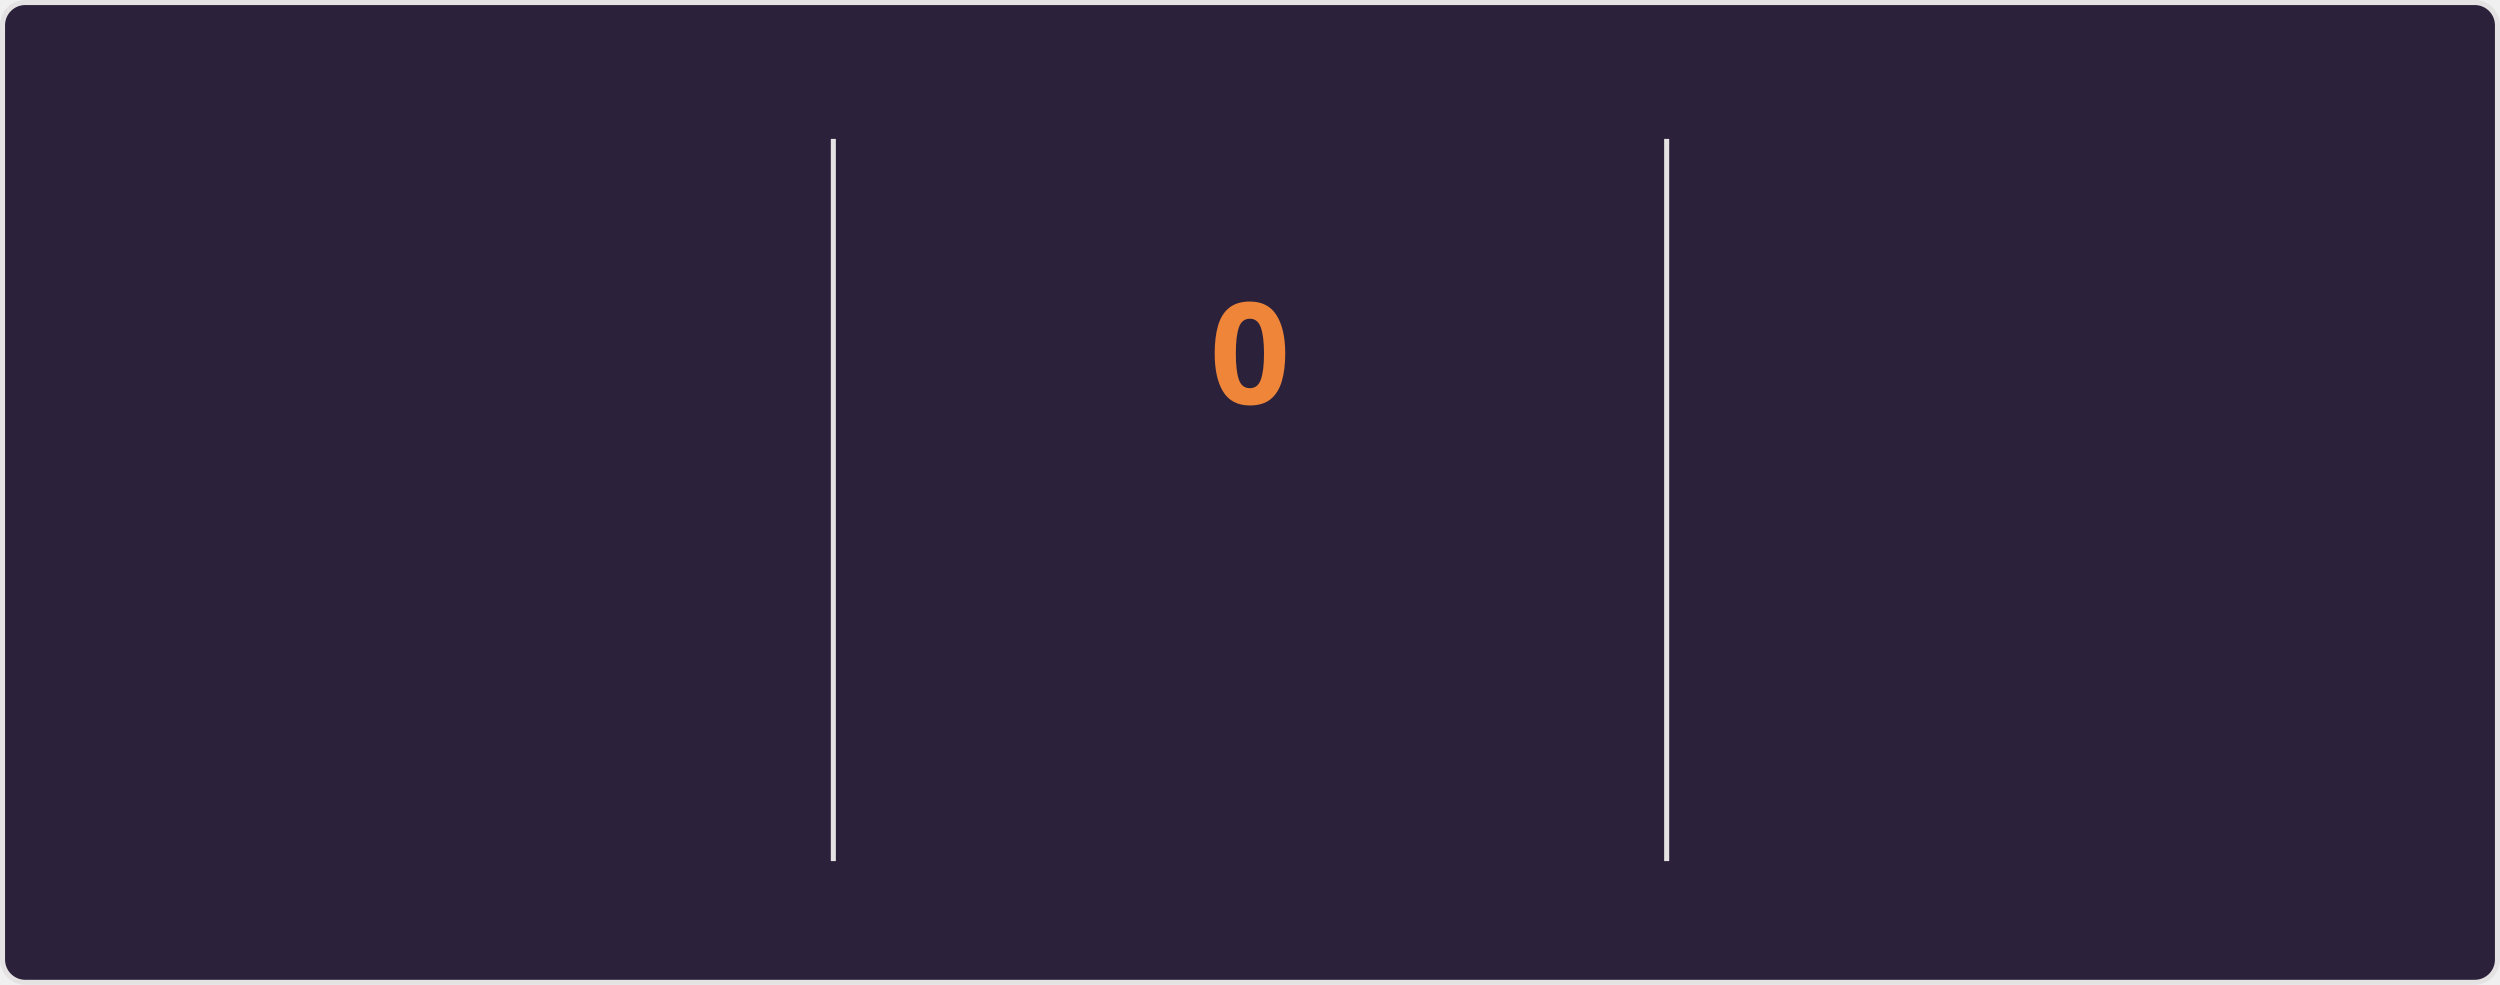
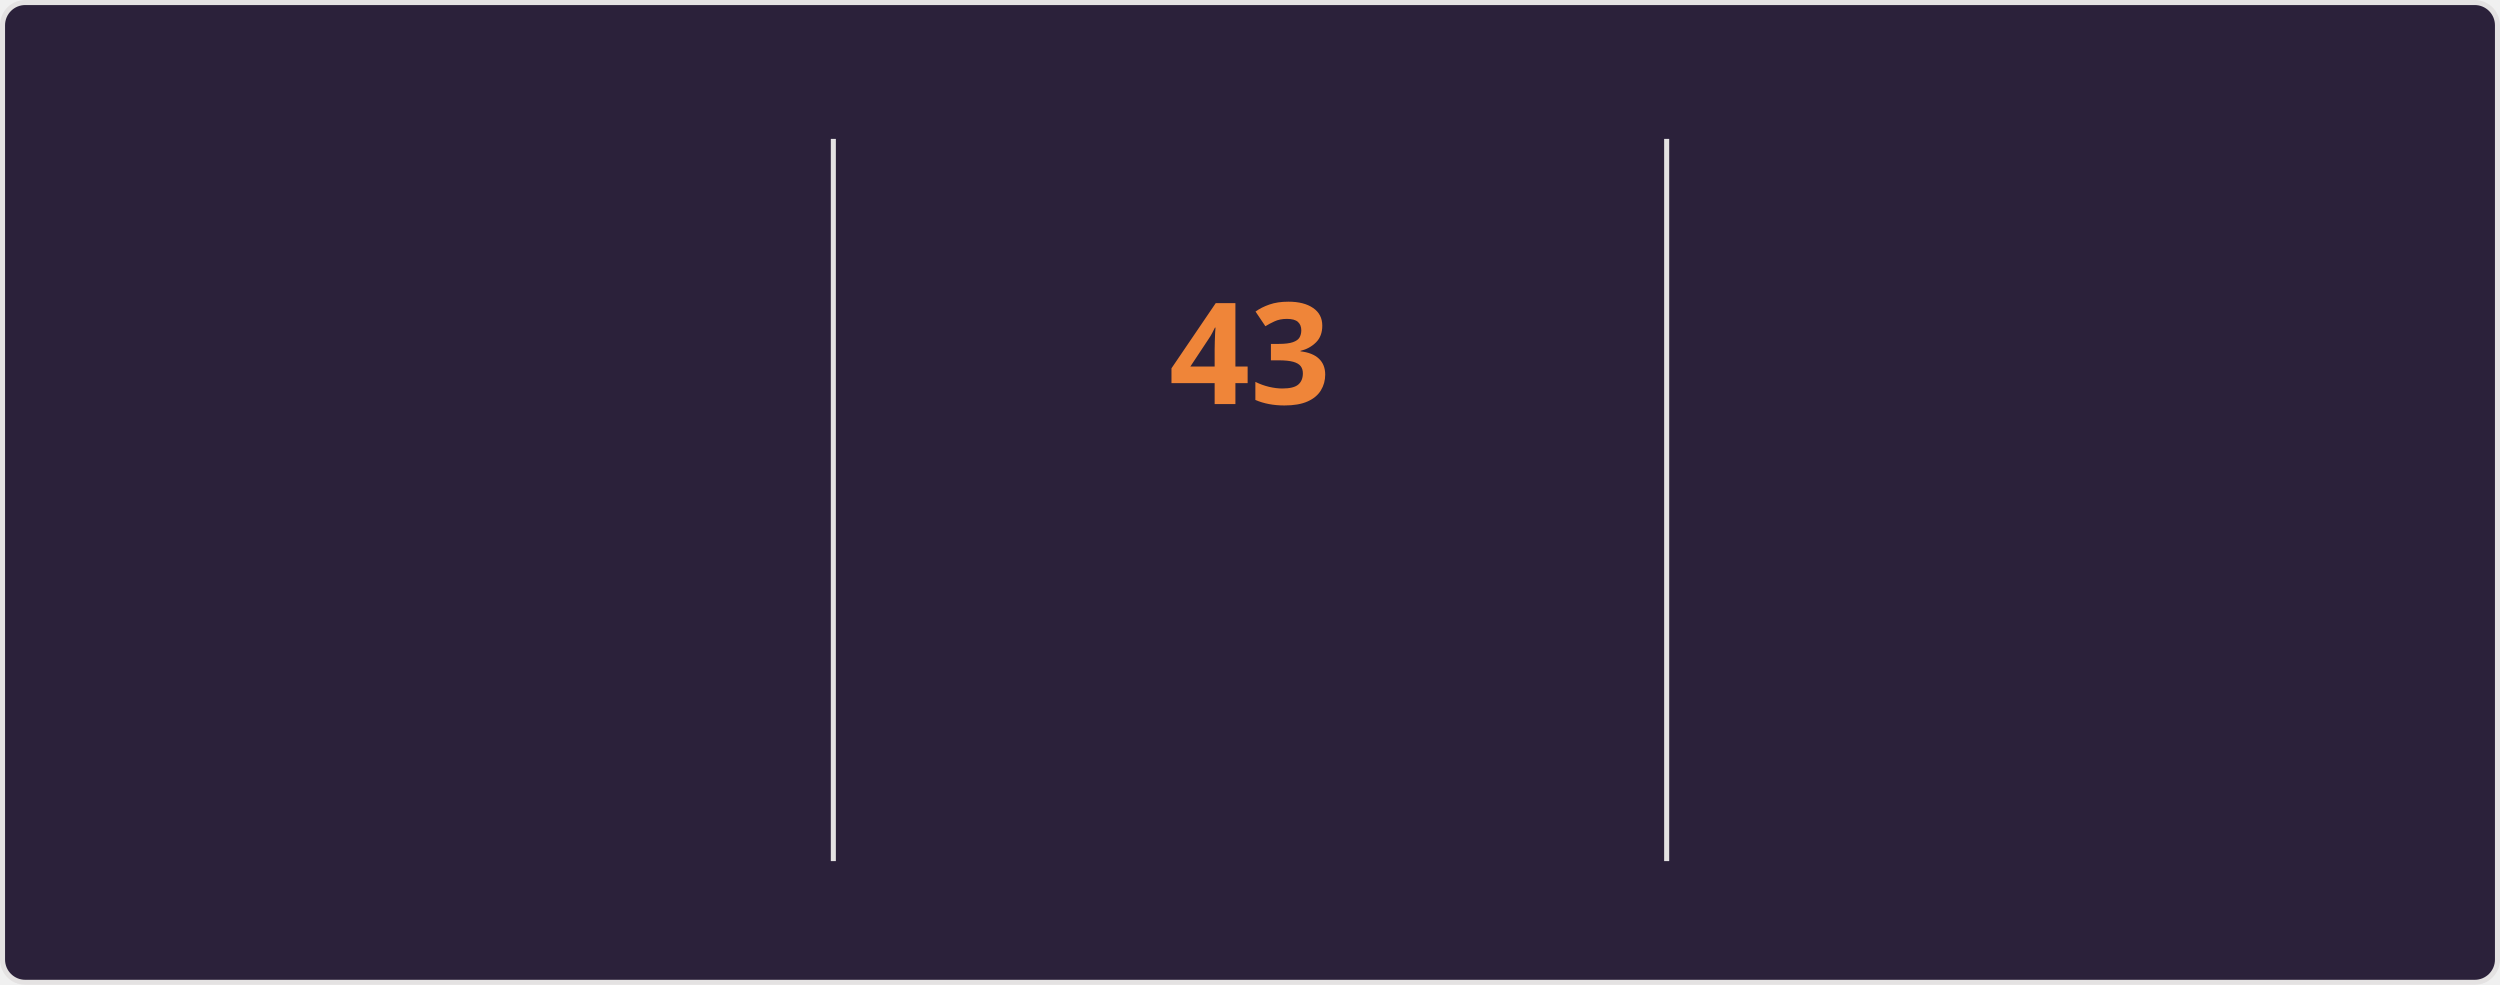
<svg xmlns="http://www.w3.org/2000/svg" style="isolation: isolate" viewBox="0 0 495 195" width="495px" height="195px" direction="ltr">
  <style>
    @keyframes currstreak {
      0% { font-size: 3px; opacity: 0.2; }
      80% { font-size: 34px; opacity: 1; }
      100% { font-size: 28px; opacity: 1; }
    }
    @keyframes fadein {
      0% { opacity: 0; }
      100% { opacity: 1; }
    }
    .big-number {
      font-family: "Segoe UI", Ubuntu, sans-serif;
      font-weight: 700;
      font-size: 28px;
      fill: #e2e9ec;
    }
    .label {
      font-family: "Segoe UI", Ubuntu, sans-serif;
      font-weight: 400;
      font-size: 14px;
      fill: #e2e9ec;
    }
    .range-text {
      font-family: "Segoe UI", Ubuntu, sans-serif;
      font-weight: 400;
      font-size: 12px;
      fill: #e2e9ec;
    }
    .current-streak-num {
      font-family: "Segoe UI", Ubuntu, sans-serif;
      font-weight: 700;
      font-size: 28px;
      fill: #ef8539;
    }</style>
  <defs>
    <clipPath id="outer_rectangle">
      <rect width="495" height="195" rx="4.5" />
    </clipPath>
    <mask id="mask_out_ring_behind_fire">
      <rect width="495" height="195" fill="white" />
      <ellipse id="mask-ellipse" cx="247.5" cy="32" rx="13" ry="18" fill="black" />
    </mask>
  </defs>
  <g clip-path="url(#outer_rectangle)">
    <g style="isolation: isolate">
      <rect fill="#2b213a" rx="4.5" x="0.5" y="0.5" width="494" height="194" stroke="#e4e2e2" />
    </g>
    <g style="isolation: isolate">
      <line x1="165" y1="28" x2="165" y2="170" vector-effect="non-scaling-stroke" stroke-width="1" stroke="#e4e2e2" stroke-linejoin="miter" stroke-linecap="square" stroke-miterlimit="3" />
      <line x1="330" y1="28" x2="330" y2="170" vector-effect="non-scaling-stroke" stroke-width="1" stroke="#e4e2e2" stroke-linejoin="miter" stroke-linecap="square" stroke-miterlimit="3" />
    </g>
    <g style="isolation: isolate">
      <g transform="translate(82.5, 48)">
        <text x="0" y="32" stroke-width="0" text-anchor="middle" class="big-number" style="opacity: 0; animation: fadein 0.5s linear forwards 0.6s">
            6.2K
          </text>
      </g>
      <g transform="translate(82.5, 84)">
        <text x="0" y="32" stroke-width="0" text-anchor="middle" class="label" style="opacity: 0; animation: fadein 0.5s linear forwards 0.7s">
            Total Contributions
          </text>
      </g>
      <g transform="translate(82.5, 114)">
        <text x="0" y="32" stroke-width="0" text-anchor="middle" class="range-text" style="opacity: 0; animation: fadein 0.5s linear forwards 0.8s">
            Aug 24 - Present
          </text>
      </g>
    </g>
    <g style="isolation: isolate">
      <g mask="url(#mask_out_ring_behind_fire)">
        <circle cx="247.5" cy="71" r="40" fill="none" stroke="#e2e9ec" stroke-width="5" style="opacity: 0; animation: fadein 0.5s linear forwards 0.4s" />
      </g>
      <g transform="translate(247.5, 19.5)" stroke-opacity="0" style="opacity: 0; animation: fadein 0.5s linear forwards 0.6s">
        <path d="M -12 -0.5 L 15 -0.5 L 15 23.5 L -12 23.5 L -12 -0.5 Z" fill="none" />
        <path d="M 1.5 0.67 C 1.5 0.67 2.24 3.32 2.24 5.47 C 2.24 7.53 0.89 9.2 -1.17 9.2 C -3.23 9.2 -4.79 7.53 -4.79 5.47 L -4.76 5.11 C -6.78 7.51 -8 10.62 -8 13.99 C -8 18.41 -4.42 22 0 22 C 4.42 22 8 18.41 8 13.99 C 8 8.6 5.41 3.79 1.5 0.67 Z M -0.29 19 C -2.07 19 -3.51 17.6 -3.51 15.86 C -3.51 14.24 -2.46 13.1 -0.7 12.74 C 1.07 12.38 2.9 11.53 3.92 10.16 C 4.31 11.45 4.51 12.81 4.51 14.2 C 4.51 16.85 2.36 19 -0.29 19 Z" fill="#e2e9ec" stroke-opacity="0" />
      </g>
      <g transform="translate(247.5, 48)">
        <text x="0" y="32" stroke-width="0" text-anchor="middle" class="current-streak-num" style="animation: currstreak 0.6s linear forwards">
-             0
+             43
          </text>
      </g>
      <g transform="translate(247.5, 108)">
        <text x="0" y="32" stroke-width="0" text-anchor="middle" class="label" style="opacity: 0; animation: fadein 0.5s linear forwards 0.9s">
            Current Streak
          </text>
      </g>
      <g transform="translate(247.5, 145)">
        <text x="0" y="21" stroke-width="0" text-anchor="middle" class="range-text" style="opacity: 0; animation: fadein 0.5s linear forwards 0.9s">
-             0 days
+             Jul 12 - Aug 23
          </text>
      </g>
    </g>
    <g style="isolation: isolate">
      <g transform="translate(412.5, 48)">
        <text x="0" y="32" stroke-width="0" text-anchor="middle" class="big-number" style="opacity: 0; animation: fadein 0.5s linear forwards 1.2s">
-             42
+             43
          </text>
      </g>
      <g transform="translate(412.5, 84)">
        <text x="0" y="32" stroke-width="0" text-anchor="middle" class="label" style="opacity: 0; animation: fadein 0.5s linear forwards 1.3s">
            Longest Streak
          </text>
      </g>
      <g transform="translate(412.5, 114)">
        <text x="0" y="32" stroke-width="0" text-anchor="middle" class="range-text" style="opacity: 0; animation: fadein 0.5s linear forwards 1.4s">
-             Jul 12 - Aug 22
+             Jul 12 - Aug 23
          </text>
      </g>
    </g>
  </g>
</svg>
